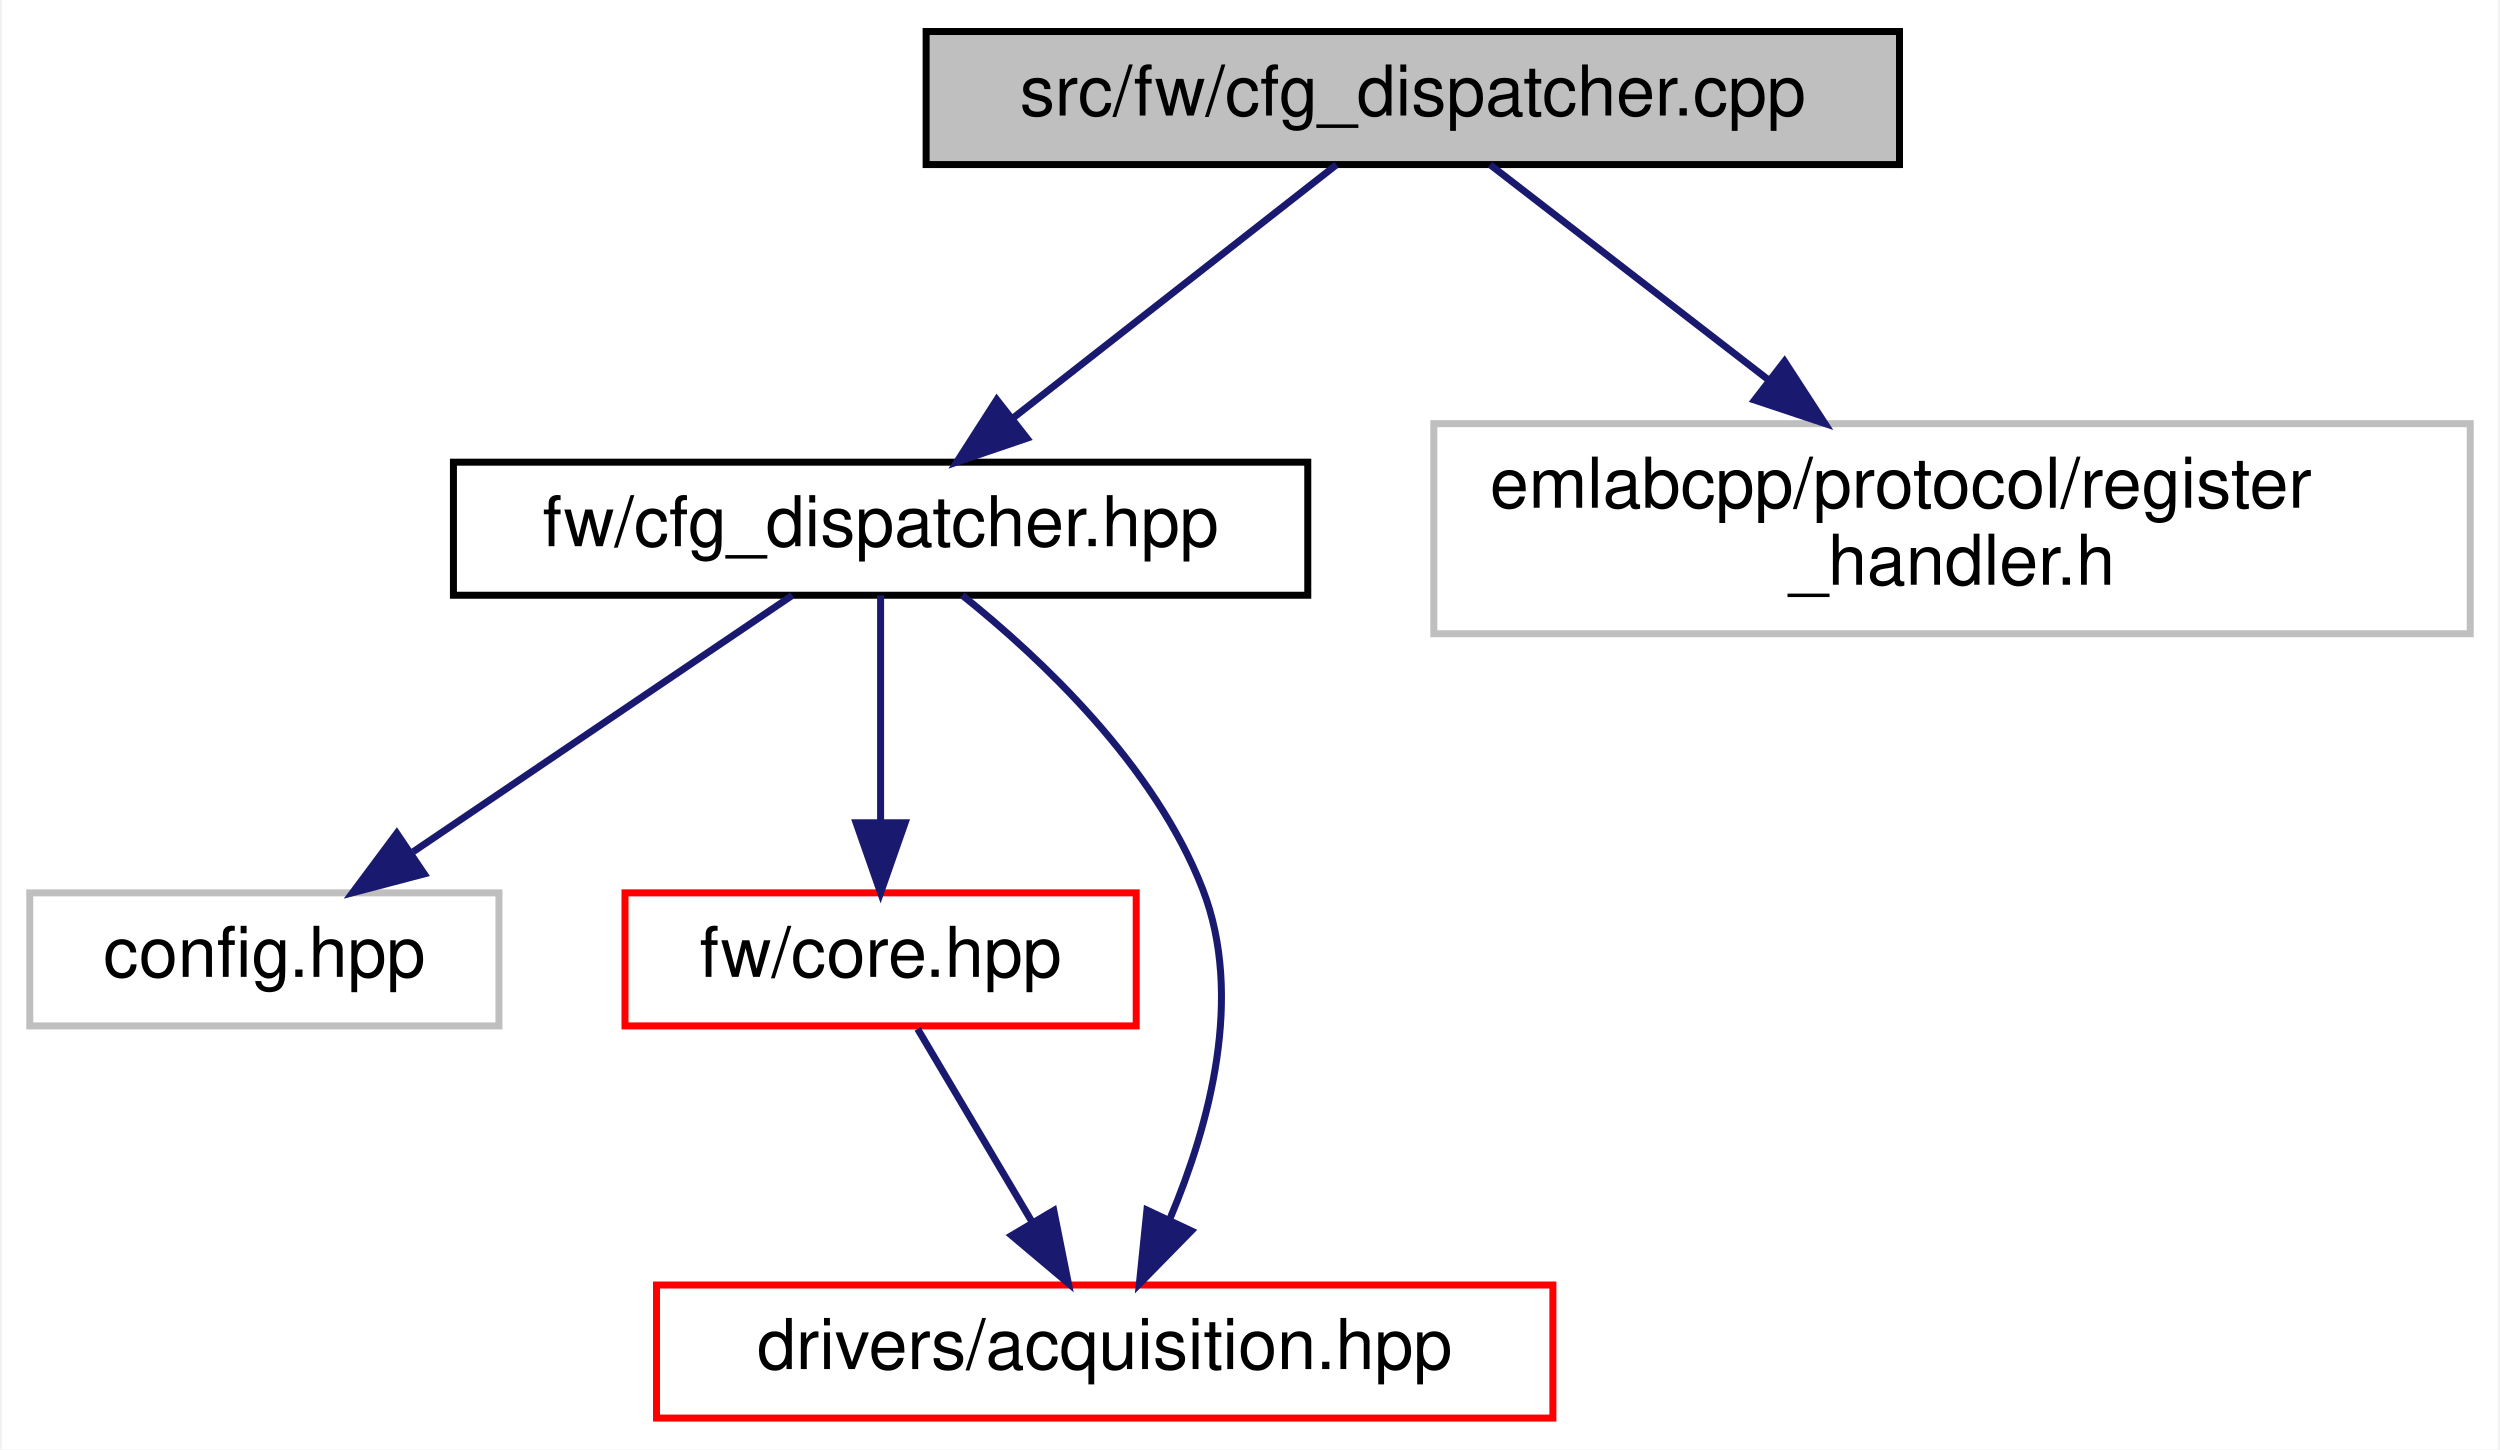
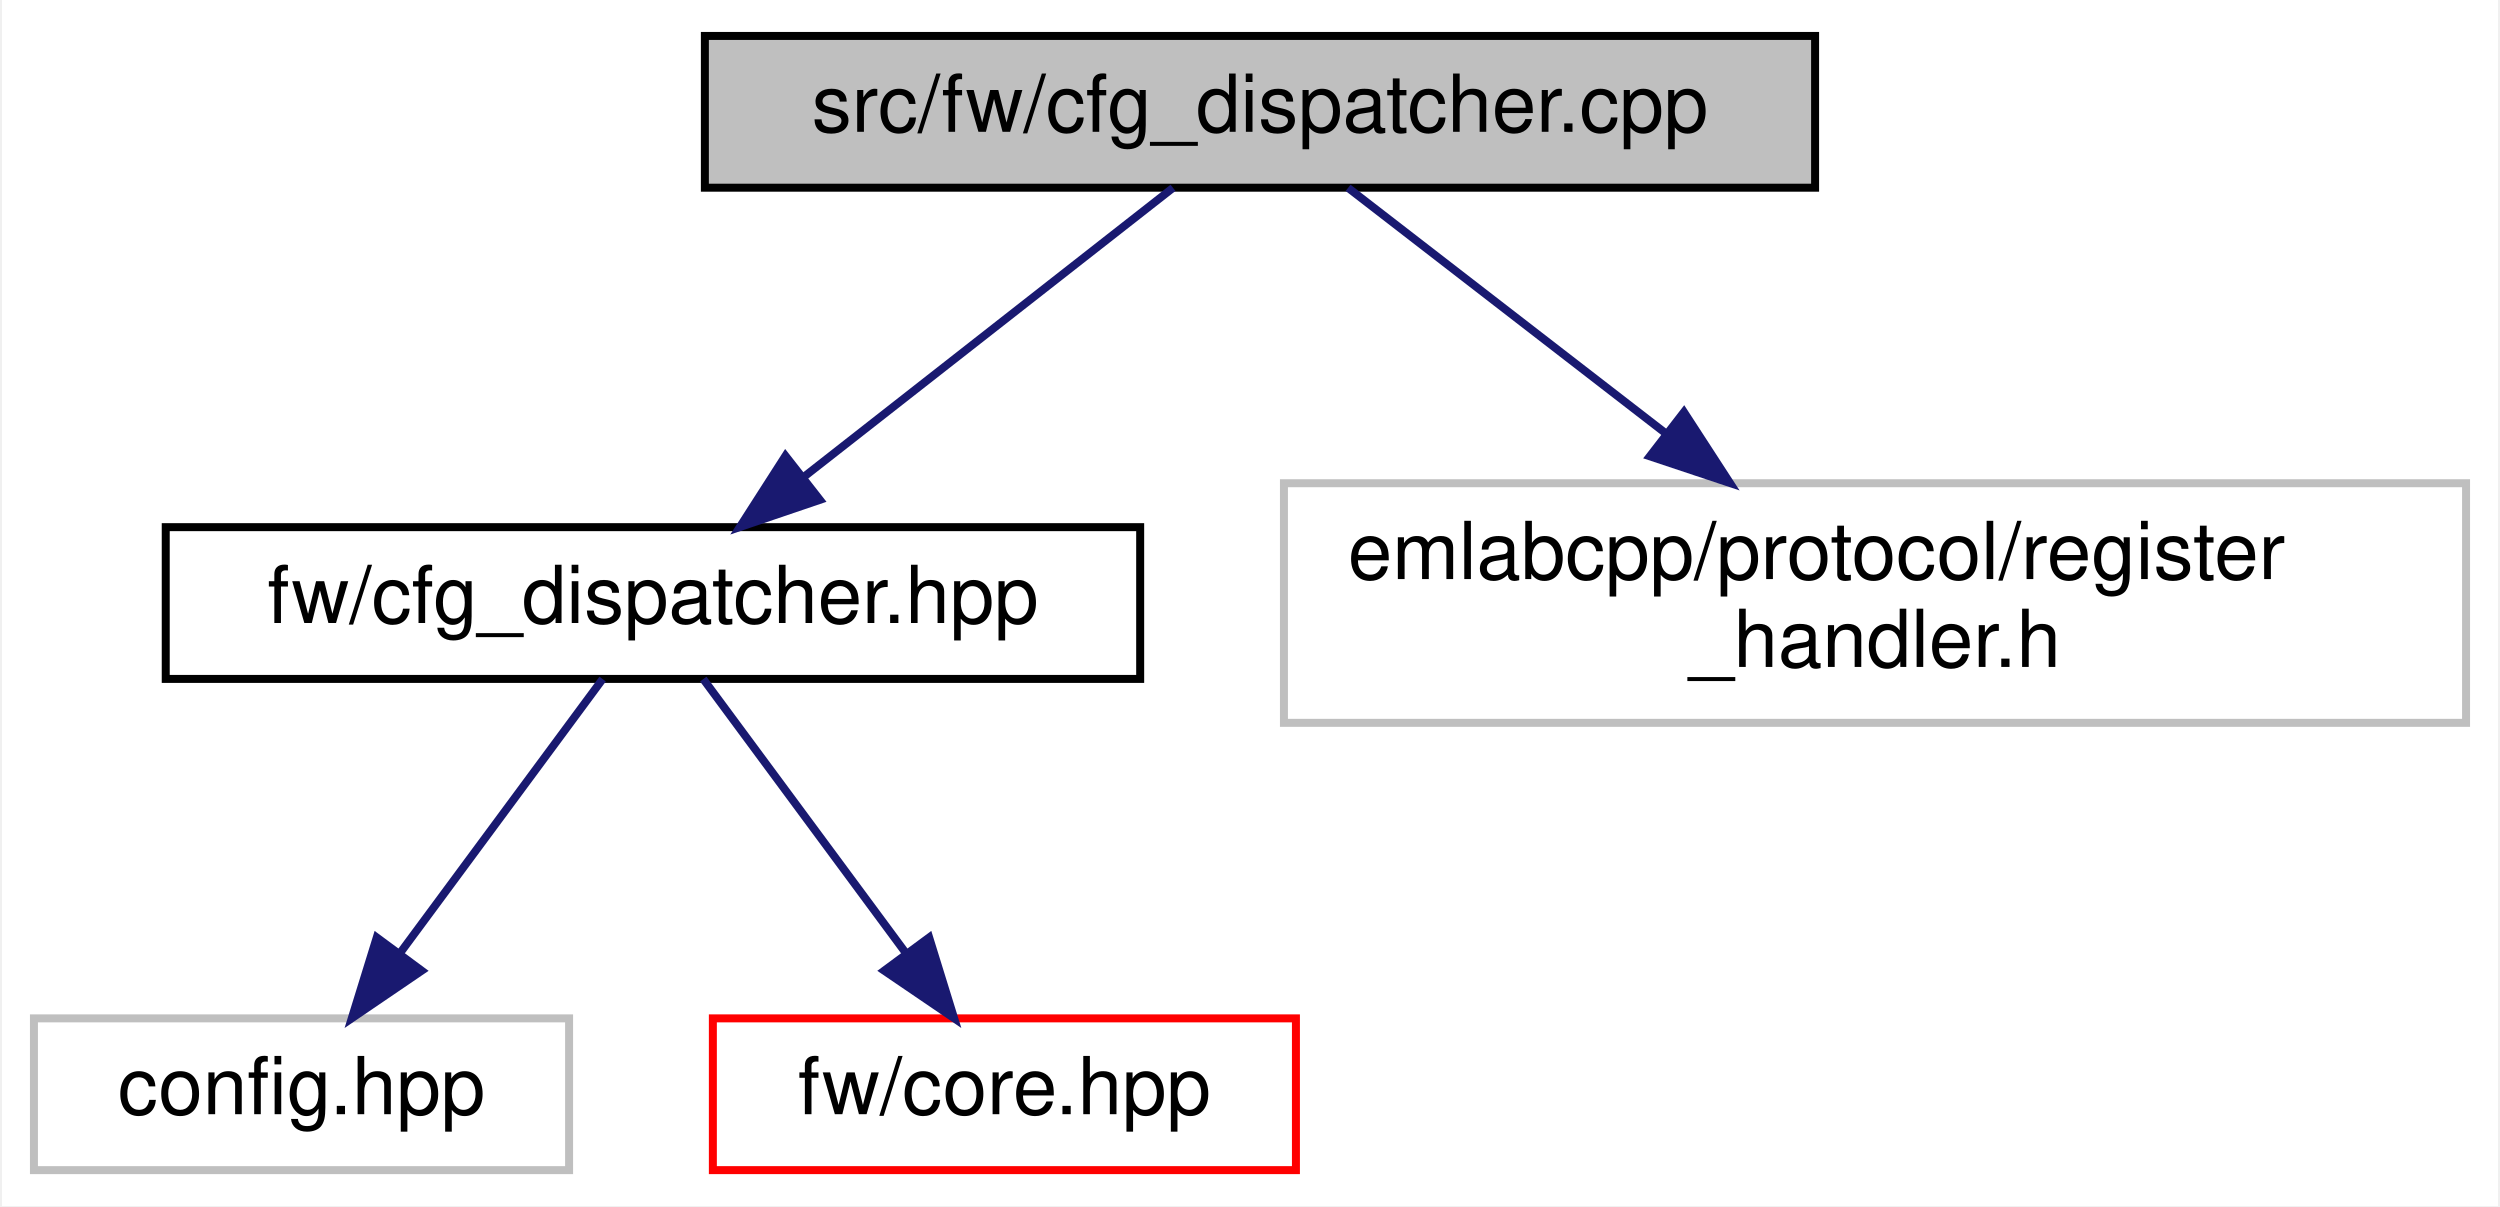
- <svg xmlns="http://www.w3.org/2000/svg" xmlns:xlink="http://www.w3.org/1999/xlink" width="357pt" height="207pt" viewBox="0.00 0.00 356.50 207.00">
-   <g id="graph0" class="graph" transform="scale(1 1) rotate(0) translate(4 203)">
-     <polygon fill="white" stroke="transparent" points="-4,4 -4,-203 352.5,-203 352.5,4 -4,4" />
+ <svg xmlns="http://www.w3.org/2000/svg" xmlns:xlink="http://www.w3.org/1999/xlink" width="313pt" height="151pt" viewBox="0.00 0.00 312.50 151.00">
+   <g id="graph0" class="graph" transform="scale(1 1) rotate(0) translate(4 147)">
+     <polygon fill="white" stroke="transparent" points="-4,4 -4,-147 308.5,-147 308.5,4 -4,4" />
    <g id="node1" class="node">
      <g id="a_node1">
        <a xlink:title=" ">
-           <polygon fill="#bfbfbf" stroke="black" points="128,-179.5 128,-198.5 267,-198.5 267,-179.5 128,-179.5" />
-           <text text-anchor="middle" x="197.5" y="-186.5" font-family="Helvetica,sans-Serif" font-size="10.00">src/fw/cfg_dispatcher.cpp</text>
+           <polygon fill="#bfbfbf" stroke="black" points="84,-123.5 84,-142.5 223,-142.5 223,-123.5 84,-123.5" />
+           <text text-anchor="middle" x="153.5" y="-130.5" font-family="Helvetica,sans-Serif" font-size="10.00">src/fw/cfg_dispatcher.cpp</text>
        </a>
      </g>
    </g>
    <g id="node2" class="node">
      <g id="a_node2">
        <a xlink:href="cfg__dispatcher_8hpp.html" target="_top" xlink:title=" ">
-           <polygon fill="white" stroke="black" points="60.5,-118 60.5,-137 182.5,-137 182.5,-118 60.5,-118" />
-           <text text-anchor="middle" x="121.5" y="-125" font-family="Helvetica,sans-Serif" font-size="10.00">fw/cfg_dispatcher.hpp</text>
+           <polygon fill="white" stroke="black" points="16.5,-62 16.5,-81 138.5,-81 138.5,-62 16.5,-62" />
+           <text text-anchor="middle" x="77.5" y="-69" font-family="Helvetica,sans-Serif" font-size="10.00">fw/cfg_dispatcher.hpp</text>
        </a>
      </g>
    </g>
    <g id="edge1" class="edge">
-       <path fill="none" stroke="midnightblue" d="M186.61,-179.48C174.53,-170.02 154.83,-154.6 140.26,-143.19" />
-       <polygon fill="midnightblue" stroke="midnightblue" points="142.4,-140.42 132.37,-137.01 138.09,-145.93 142.4,-140.42" />
+       <path fill="none" stroke="midnightblue" d="M142.61,-123.48C130.53,-114.02 110.83,-98.6 96.26,-87.19" />
+       <polygon fill="midnightblue" stroke="midnightblue" points="98.4,-84.42 88.37,-81.01 94.09,-89.93 98.4,-84.42" />
    </g>
-     <g id="node6" class="node">
-       <g id="a_node6">
+     <g id="node5" class="node">
+       <g id="a_node5">
        <a xlink:title=" ">
-           <polygon fill="white" stroke="#bfbfbf" points="200.5,-112.5 200.5,-142.5 348.5,-142.5 348.5,-112.5 200.5,-112.5" />
-           <text text-anchor="start" x="208.5" y="-130.5" font-family="Helvetica,sans-Serif" font-size="10.00">emlabcpp/protocol/register</text>
-           <text text-anchor="middle" x="274.5" y="-119.5" font-family="Helvetica,sans-Serif" font-size="10.00">_handler.h</text>
+           <polygon fill="white" stroke="#bfbfbf" points="156.5,-56.5 156.5,-86.5 304.5,-86.5 304.5,-56.5 156.5,-56.5" />
+           <text text-anchor="start" x="164.5" y="-74.5" font-family="Helvetica,sans-Serif" font-size="10.00">emlabcpp/protocol/register</text>
+           <text text-anchor="middle" x="230.5" y="-63.5" font-family="Helvetica,sans-Serif" font-size="10.00">_handler.h</text>
        </a>
      </g>
    </g>
-     <g id="edge6" class="edge">
-       <path fill="none" stroke="midnightblue" d="M208.53,-179.48C218.86,-171.49 234.7,-159.25 248.27,-148.77" />
-       <polygon fill="midnightblue" stroke="midnightblue" points="250.58,-151.41 256.35,-142.52 246.3,-145.87 250.58,-151.41" />
+     <g id="edge4" class="edge">
+       <path fill="none" stroke="midnightblue" d="M164.53,-123.48C174.86,-115.49 190.7,-103.25 204.27,-92.77" />
+       <polygon fill="midnightblue" stroke="midnightblue" points="206.58,-95.41 212.35,-86.52 202.3,-89.87 206.58,-95.41" />
    </g>
    <g id="node3" class="node">
      <g id="a_node3">
        <a xlink:title=" ">
-           <polygon fill="white" stroke="#bfbfbf" points="0,-56.5 0,-75.5 67,-75.5 67,-56.5 0,-56.5" />
-           <text text-anchor="middle" x="33.5" y="-63.5" font-family="Helvetica,sans-Serif" font-size="10.00">config.hpp</text>
+           <polygon fill="white" stroke="#bfbfbf" points="0,-0.5 0,-19.5 67,-19.5 67,-0.5 0,-0.5" />
+           <text text-anchor="middle" x="33.5" y="-7.5" font-family="Helvetica,sans-Serif" font-size="10.00">config.hpp</text>
        </a>
      </g>
    </g>
    <g id="edge2" class="edge">
-       <path fill="none" stroke="midnightblue" d="M108.89,-117.98C94.78,-108.43 71.67,-92.81 54.75,-81.37" />
-       <polygon fill="midnightblue" stroke="midnightblue" points="56.33,-78.21 46.08,-75.51 52.41,-84.01 56.33,-78.21" />
+       <path fill="none" stroke="midnightblue" d="M71.2,-61.98C64.6,-53.05 54.06,-38.81 45.81,-27.64" />
+       <polygon fill="midnightblue" stroke="midnightblue" points="48.55,-25.47 39.79,-19.51 42.92,-29.63 48.55,-25.47" />
    </g>
    <g id="node4" class="node">
      <g id="a_node4">
        <a xlink:href="core_8hpp.html" target="_top" xlink:title=" ">
-           <polygon fill="white" stroke="red" points="85,-56.5 85,-75.5 158,-75.5 158,-56.5 85,-56.5" />
-           <text text-anchor="middle" x="121.5" y="-63.5" font-family="Helvetica,sans-Serif" font-size="10.00">fw/core.hpp</text>
+           <polygon fill="white" stroke="red" points="85,-0.5 85,-19.5 158,-19.5 158,-0.5 85,-0.5" />
+           <text text-anchor="middle" x="121.5" y="-7.5" font-family="Helvetica,sans-Serif" font-size="10.00">fw/core.hpp</text>
        </a>
      </g>
    </g>
    <g id="edge3" class="edge">
-       <path fill="none" stroke="midnightblue" d="M121.5,-117.98C121.5,-109.58 121.5,-96.48 121.5,-85.66" />
-       <polygon fill="midnightblue" stroke="midnightblue" points="125,-85.51 121.5,-75.51 118,-85.51 125,-85.51" />
-     </g>
-     <g id="node5" class="node">
-       <g id="a_node5">
-         <a xlink:href="acquisition_8hpp.html" target="_top" xlink:title=" ">
-           <polygon fill="white" stroke="red" points="89.5,-0.5 89.5,-19.5 217.5,-19.5 217.5,-0.5 89.5,-0.5" />
-           <text text-anchor="middle" x="153.5" y="-7.5" font-family="Helvetica,sans-Serif" font-size="10.00">drivers/acquisition.hpp</text>
-         </a>
-       </g>
-     </g>
-     <g id="edge5" class="edge">
-       <path fill="none" stroke="midnightblue" d="M133.16,-117.99C144.39,-109 160.65,-93.7 167.5,-76 173.42,-60.71 168.46,-42.38 162.87,-29.09" />
-       <polygon fill="midnightblue" stroke="midnightblue" points="165.87,-27.23 158.45,-19.66 159.53,-30.2 165.87,-27.23" />
-     </g>
-     <g id="edge4" class="edge">
-       <path fill="none" stroke="midnightblue" d="M126.78,-56.08C131.21,-48.61 137.66,-37.72 143.12,-28.52" />
-       <polygon fill="midnightblue" stroke="midnightblue" points="146.23,-30.14 148.31,-19.75 140.21,-26.57 146.23,-30.14" />
+       <path fill="none" stroke="midnightblue" d="M83.8,-61.98C90.4,-53.05 100.94,-38.81 109.19,-27.64" />
+       <polygon fill="midnightblue" stroke="midnightblue" points="112.08,-29.63 115.21,-19.51 106.45,-25.47 112.08,-29.63" />
    </g>
  </g>
</svg>
